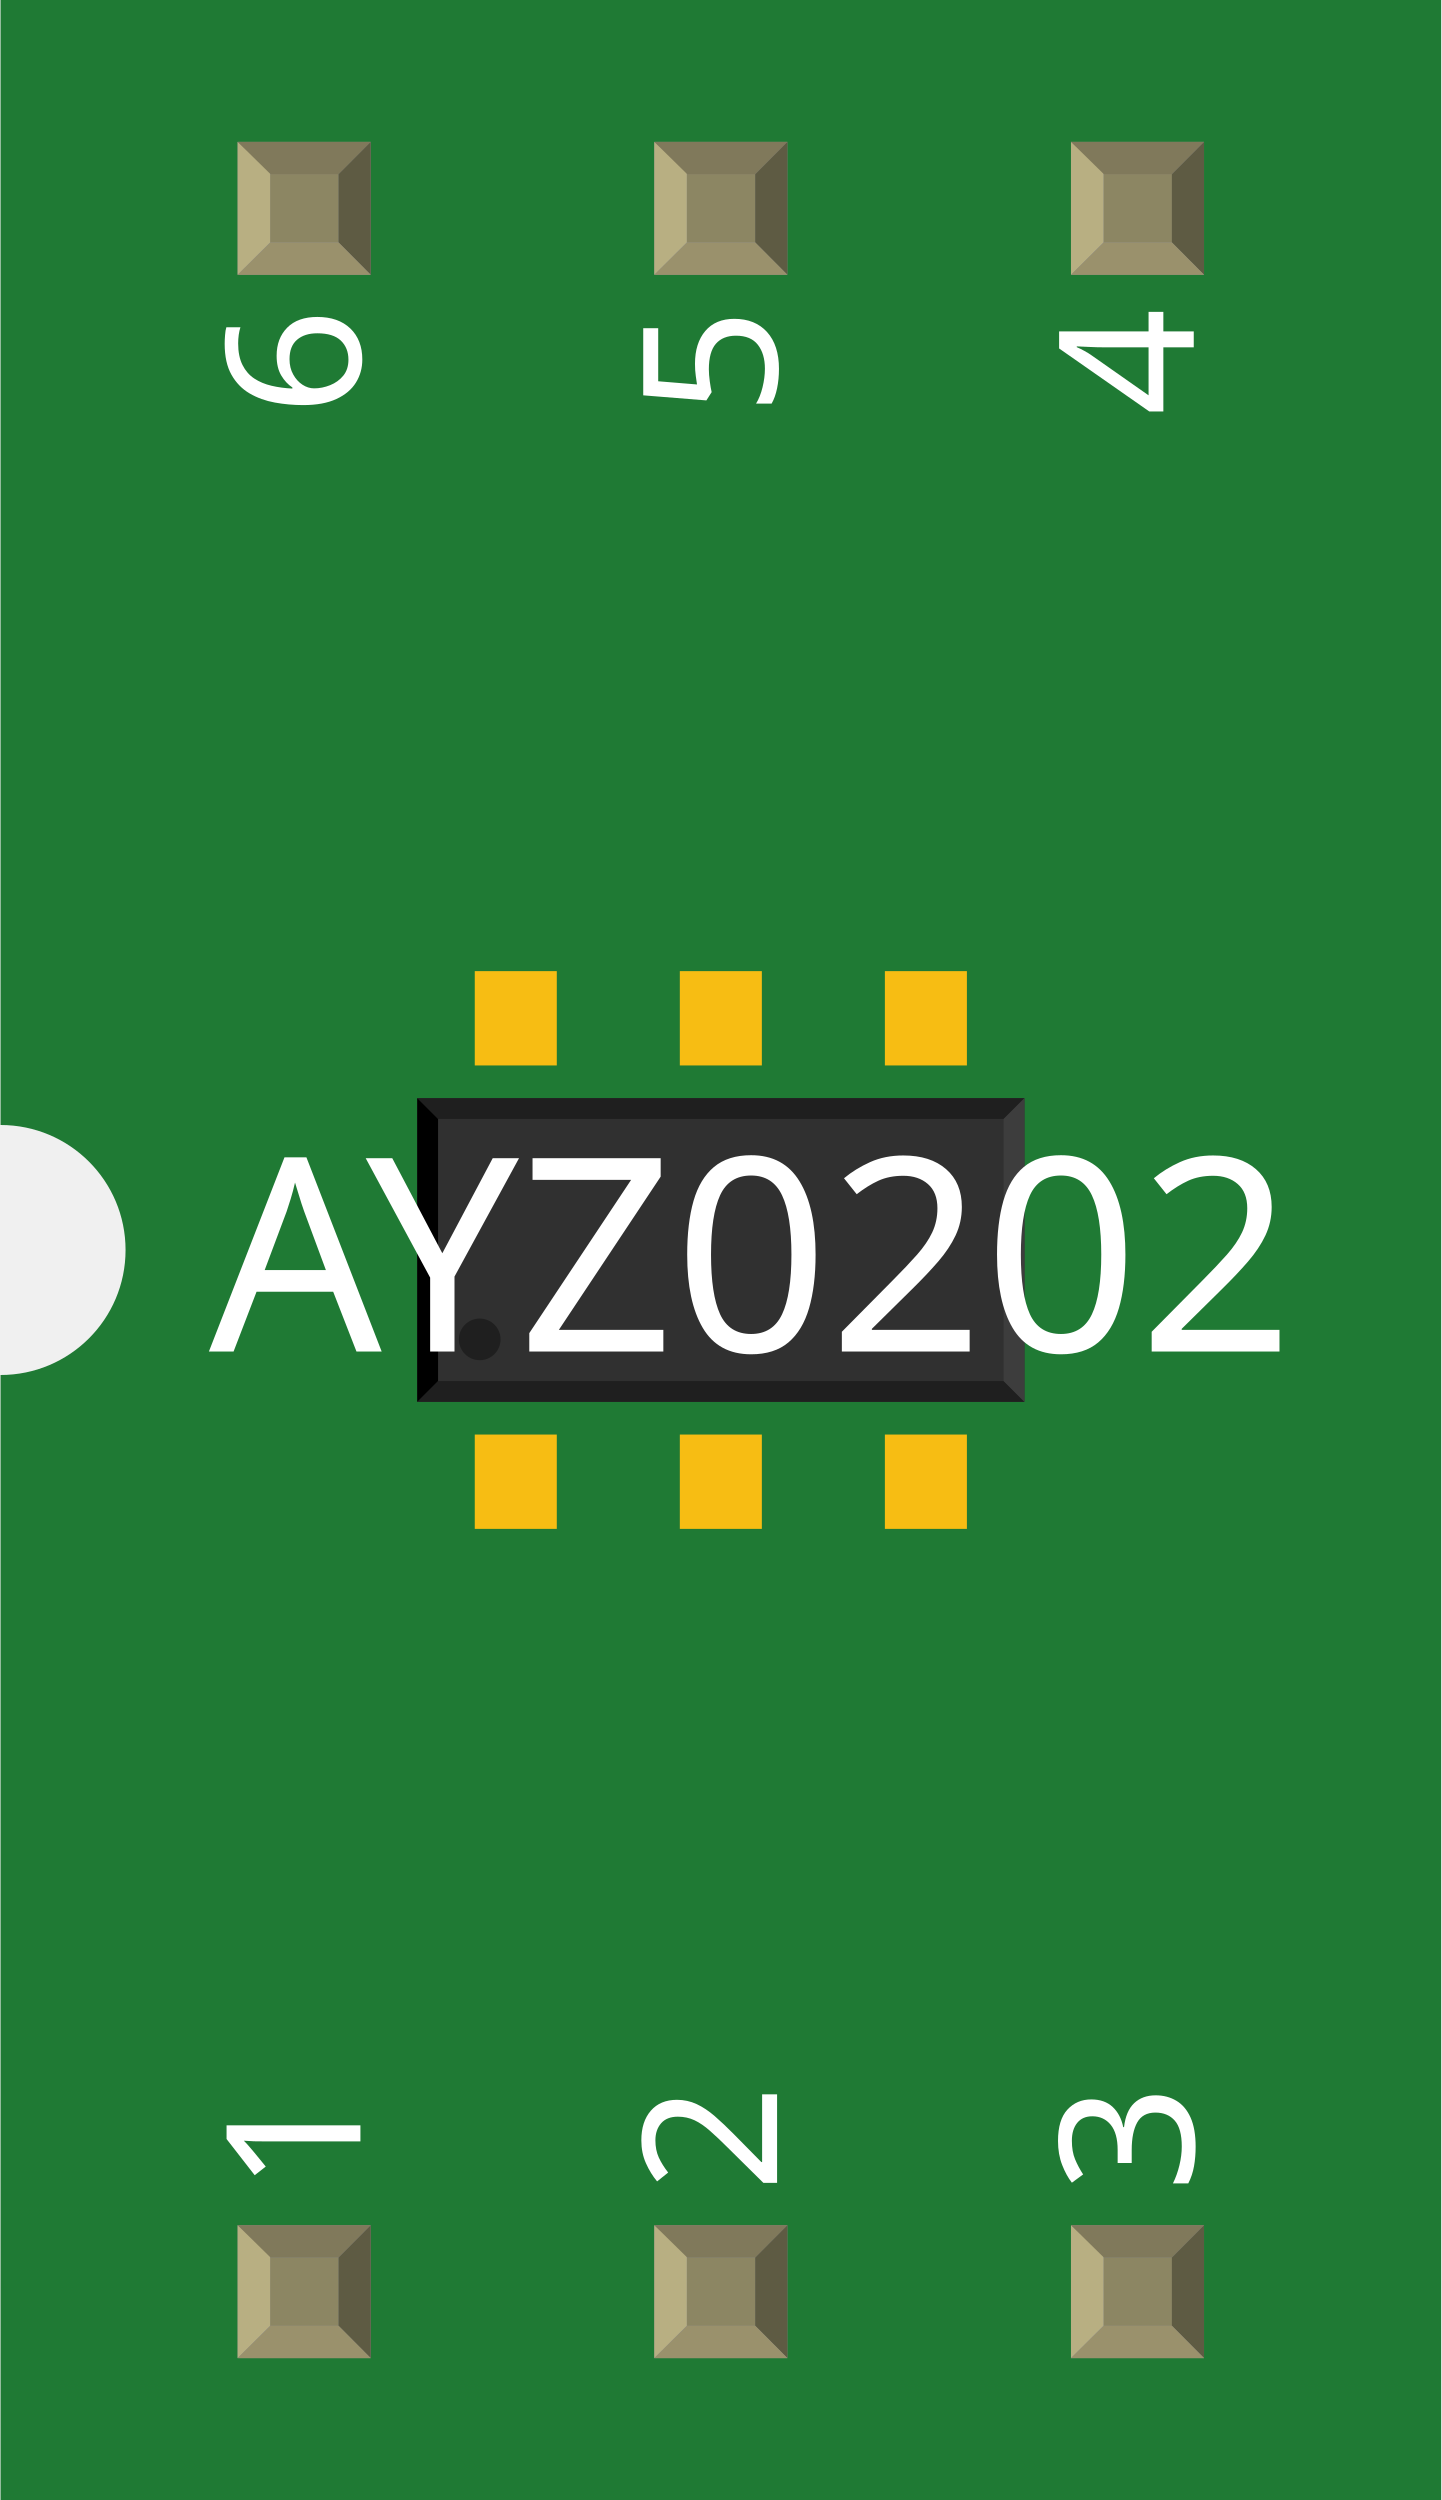
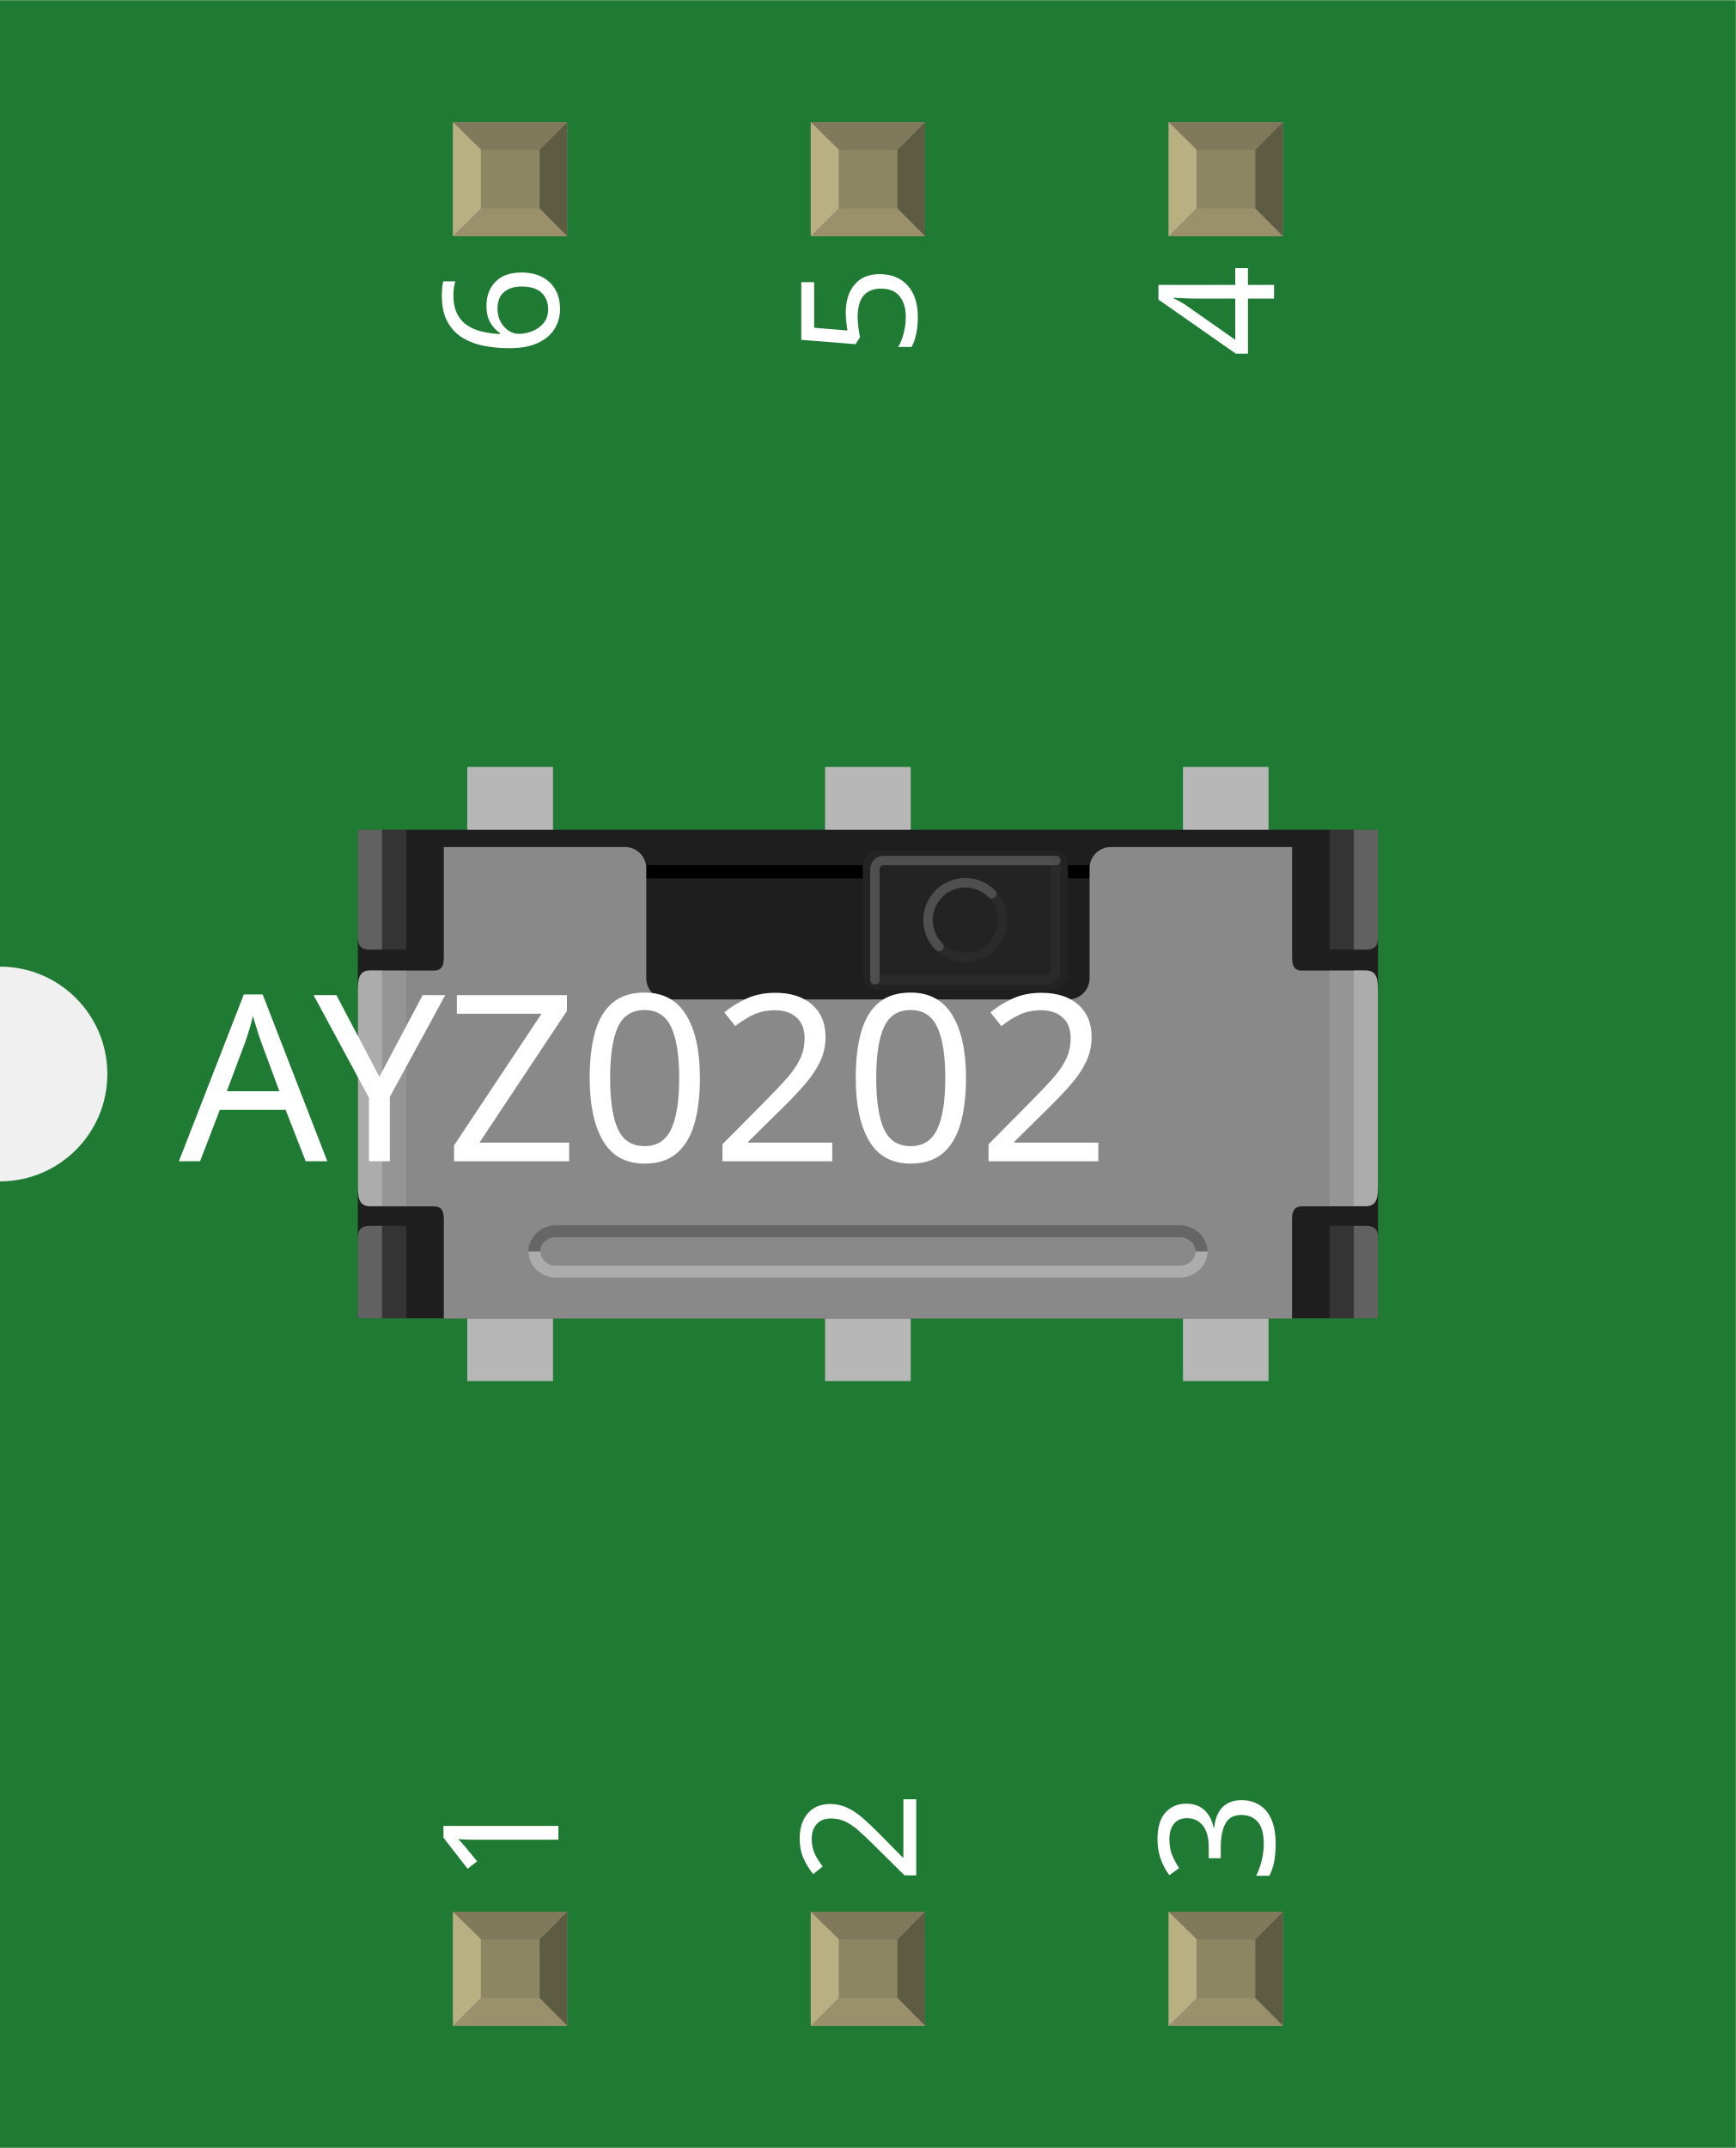
- <svg xmlns="http://www.w3.org/2000/svg" width="0.346in" x="0in" version="1.2" y="0in" height="0.6in" viewBox="0 0 345.732 600" baseProfile="tiny">
+ <svg xmlns="http://www.w3.org/2000/svg" width="0.485in" x="0in" version="1.2" y="0in" height="0.6in" viewBox="0 0 485.11 600" baseProfile="tiny">
  <g id="breadboard">
    <g id="icon">
-       <path fill="#1F7A34" stroke="none" stroke-width="0" d="M0,0L0,270A30,30 0 0 1 0,330L0,600L345.732,600L345.732,0L0,0z" />
-       <g transform="translate(27.1339,166.142)">
-         <g transform="matrix(0.5, 0, 0, 0.5, 72.8661, 66.9291)">
-           <rect width="39.37" x="224.473" y="0" fill="#F7BD13" connectorname="3" height="45.276" stroke="none" stroke-linecap="round" stroke-width="0" />
-           <rect width="39.37" x="126.047" y="0" fill="#F7BD13" connectorname="2" height="45.276" stroke="none" stroke-linecap="round" stroke-width="0" />
-           <rect width="39.37" x="27.622" y="0" fill="#F7BD13" connectorname="1" height="45.276" stroke="none" stroke-linecap="round" stroke-width="0" />
-           <rect width="39.37" x="224.473" y="222.441" fill="#F7BD13" connectorname="6" height="45.276" stroke="none" stroke-linecap="round" stroke-width="0" />
-           <rect width="39.37" x="126.047" y="222.441" fill="#F7BD13" connectorname="5" height="45.276" stroke="none" stroke-linecap="round" stroke-width="0" />
-           <rect width="39.37" x="27.622" y="222.441" fill="#F7BD13" connectorname="4" height="45.276" stroke="none" stroke-linecap="round" stroke-width="0" />
-           <circle fill="black" cx="204.788" cy="133.858" stroke="black" r="16.732" id="nonconn0" stroke-width="0" />
-           <circle fill="black" cx="86.677" cy="133.858" stroke="black" r="16.732" id="nonconn1" stroke-width="0" />
-           <rect width="291.465" x="0" y="60.961" fill="#303030" height="145.795" stroke="none" stroke-width="0" />
-           <polygon fill="#1f1f1f" points="0,60.961 291.465,60.961 281.465,70.961 10,70.961" />
-           <polygon fill="#1f1f1f" points="0,206.756 291.465,206.756 281.465,196.756 10,196.756" />
-           <polygon fill="#000000" points="0,60.961 0,206.756 10,196.756 10,70.961" />
-           <polygon fill="#3d3d3d" points="291.465,60.961 291.465,206.756 281.465,196.756 281.465,70.961" />
-           <circle fill="#1f1f1f" cx="30" cy="176.756" stroke="none" r="10" stroke-width="0" />
+       <path fill="#1F7A34" stroke="none" stroke-width="0" d="M0,0L0,270A30,30 0 0 1 0,330L0,600L485.11,600L485.11,0L0,0z" />
+       <g transform="translate(100,214.216)">
+         <g stroke-width="0">
+           <g stroke-width="0">
+             <polygon fill="#B7B7B7" points="30.583,171.569,54.541,171.569,54.541,131.819,30.583,131.819" stroke-width="0" />
+             <polygon fill="#B7B7B7" points="130.583,171.569,154.513,171.569,154.513,131.819,130.583,131.819" stroke-width="0" />
+             <polygon fill="#B7B7B7" points="230.596,171.569,254.513,171.569,254.513,131.819,230.596,131.819" stroke-width="0" />
+           </g>
+           <g stroke-width="0">
+             <polygon fill="#B7B7B7" points="30.583,39.736,54.541,39.736,54.541,0,30.583,0" stroke-width="0" />
+             <polygon fill="#B7B7B7" points="130.583,39.736,154.513,39.736,154.513,0,130.583,0" stroke-width="0" />
+             <polygon fill="#B7B7B7" points="230.596,39.736,254.513,39.736,254.513,0,230.596,0" stroke-width="0" />
+           </g>
        </g>
-       </g>
-       <text x="50" y="324.375" font-family="OCRA" fill="white" text-anchor="start" stroke="none" id="label" stroke-width="0" font-size="65">AYZ0202</text>
-       <g transform="translate(86.3661,526.05)">
-         <g transform="rotate(-90)">
-           <text x="0" y="0" font-family="OCRA" fill="white" text-anchor="start" stroke="none" stroke-width="0" font-size="45">1</text>
+         <rect width="285.11" x="0" y="17.542" fill="#1E1E1E" height="136.486" stroke-width="0" />
+         <rect width="147.805" x="68.653" y="27.43" height="3.694" stroke-width="0" />
+         <path fill="#898989" stroke-width="0" d="M263.916,56.889c-3.167,0,-2.819,-2.653,-2.819,-5.917L261.096,22.375l-50.694,0c-3.236,0,-5.903,2.653,-5.903,5.917l0,30.75c0,3.236,-2.653,5.903,-5.903,5.903L86.514,64.944c-3.236,0,-5.903,-2.653,-5.903,-5.903L80.611,28.292c0,-3.25,-2.653,-5.917,-5.903,-5.917L24.028,22.375L24.028,50.972c0,3.25,0.333,5.917,-2.819,5.917L3.458,56.889c-3.292,0,-3.444,2.653,-3.444,5.903l0,54.055c0,3.25,0.153,5.917,3.444,5.917l17.75,0c3.167,0,2.819,2.653,2.819,5.903l0,25.458l237.055,0L261.082,128.652c0,-3.236,-0.333,-5.903,2.819,-5.903l17.736,0c3.306,0,3.444,-2.653,3.444,-5.917L285.082,62.791c0,-3.236,-0.139,-5.903,-3.444,-5.903L263.916,56.889z" />
+         <g stroke-width="0">
+           <path opacity="0.3" fill="#FFFFFF" stroke-width="0" d="M3.458,122.666l3.319,0L6.778,56.791L3.458,56.791c-3.292,0,-3.444,2.653,-3.444,5.903l0,54.055C0.014,120.014,0.167,122.666,3.458,122.666z" />
+           <rect width="6.764" x="6.778" opacity="0.1" y="56.791" fill="#FFFFFF" height="65.875" stroke-width="0" />
        </g>
-       </g>
-       <g transform="translate(86.3661,73.95)">
-         <g transform="rotate(-90)">
-           <text x="0" y="0" font-family="OCRA" fill="white" text-anchor="end" stroke="none" stroke-width="0" font-size="45">6</text>
+         <g stroke-width="0">
+           <path opacity="0.3" fill="#FFFFFF" stroke-width="0" d="M281.652,122.666L278.332,122.666L278.332,56.791l3.319,0c3.292,0,3.444,2.653,3.444,5.903l0,54.055C285.096,120.014,284.957,122.666,281.652,122.666z" />
+           <rect width="6.764" x="271.568" opacity="0.1" y="56.791" fill="#FFFFFF" height="65.875" stroke-width="0" />
        </g>
-       </g>
-       <g transform="translate(186.366,526.05)">
-         <g transform="rotate(-90)">
-           <text x="0" y="0" font-family="OCRA" fill="white" text-anchor="start" stroke="none" stroke-width="0" font-size="45">2</text>
+         <path fill="#898989" stroke-width="0" d="M237.43,135.361c0,4.014,-3.472,7.292,-7.736,7.292L55.416,142.652c-4.264,0,-7.736,-3.278,-7.736,-7.292s3.472,-7.292,7.736,-7.292l174.277,0C233.957,128.069,237.43,131.347,237.43,135.361z" />
+         <g stroke-width="0">
+           <path fill="#666666" stroke-width="0" d="M229.694,128.069L55.416,128.069c-4.264,0,-7.736,3.278,-7.736,7.292l3.292,0c0,-2.194,1.986,-3.986,4.431,-3.986l174.277,0c2.444,0,4.431,1.792,4.431,3.986l3.292,0C237.43,131.347,233.957,128.069,229.694,128.069z" />
+           <path opacity="0.3" fill="#FFFFFF" stroke-width="0" d="M229.694,139.347L55.416,139.347c-2.458,0,-4.431,-1.792,-4.431,-3.986L47.694,135.361c0,4.014,3.472,7.292,7.736,7.292l174.277,0c4.264,0,7.736,-3.278,7.736,-7.292l-3.292,0C234.124,137.555,232.138,139.347,229.694,139.347z" />
        </g>
-       </g>
-       <g transform="translate(186.366,73.95)">
-         <g transform="rotate(-90)">
-           <text x="0" y="0" font-family="OCRA" fill="white" text-anchor="end" stroke="none" stroke-width="0" font-size="45">5</text>
+         <g stroke-width="0">
+           <path opacity="0.3" fill="#FFFFFF" stroke-width="0" d="M0.014,17.542l0,29.514c0,2.194,0.153,3.986,3.444,3.986l3.319,0L6.778,17.542L0.014,17.542z" />
+           <rect width="6.764" x="6.778" opacity="0.1" y="17.542" fill="#FFFFFF" height="33.5" stroke-width="0" />
        </g>
-       </g>
-       <g transform="translate(286.366,526.05)">
-         <g transform="rotate(-90)">
-           <text x="0" y="0" font-family="OCRA" fill="white" text-anchor="start" stroke="none" stroke-width="0" font-size="45">3</text>
+         <g stroke-width="0">
+           <path opacity="0.3" fill="#FFFFFF" stroke-width="0" d="M0.014,154.027L0.014,132.208c0,-2.194,0.153,-3.986,3.444,-3.986l3.319,0l0,25.805L0.014,154.027z" />
+           <rect width="6.764" x="6.778" opacity="0.1" y="128.208" fill="#FFFFFF" height="25.805" stroke-width="0" />
        </g>
-       </g>
-       <g transform="translate(286.366,73.95)">
-         <g transform="rotate(-90)">
-           <text x="0" y="0" font-family="OCRA" fill="white" text-anchor="end" stroke="none" stroke-width="0" font-size="45">4</text>
+         <g stroke-width="0">
+           <path opacity="0.3" fill="#FFFFFF" stroke-width="0" d="M285.11,17.542l0,29.514c0,2.194,-0.153,3.986,-3.444,3.986l-3.319,0L278.346,17.542L285.11,17.542z" />
+           <rect width="6.764" x="271.582" opacity="0.1" y="17.542" fill="#FFFFFF" height="33.5" stroke-width="0" />
        </g>
+         <g stroke-width="0">
+           <path opacity="0.3" fill="#FFFFFF" stroke-width="0" d="M285.11,154.027L285.11,132.208c0,-2.194,-0.153,-3.986,-3.444,-3.986l-3.319,0l0,25.805L285.11,154.027z" />
+           <rect width="6.764" x="271.582" opacity="0.1" y="128.208" fill="#FFFFFF" height="25.805" stroke-width="0" />
+         </g>
+         <path fill="#232323" stroke-width="0" d="M198.43,58.291c0,2.167,-1.778,3.944,-3.931,3.944l-49.416,0c-2.167,0,-3.944,-1.764,-3.944,-3.944L141.138,27.292c0,-2.167,1.764,-3.944,3.944,-3.944l49.416,0c2.153,0,3.931,1.764,3.931,3.944L198.43,58.291z" />
+         <g opacity="0.2" stroke-width="0">
+           <path fill="none" stroke="#FFFFFF" stroke-linecap="round" stroke-width="2.637" d="M144.499,59.444L144.499,28.514c0,-1.292,1.056,-2.361,2.361,-2.361l48.208,0" stroke-miterlimit="10" />
+         </g>
+         <g opacity="0.2" stroke-width="0">
+           <path fill="none" stroke="#454545" stroke-linecap="round" stroke-width="2.637" d="M195.069,26.139l0,30.93c0,1.292,-1.056,2.361,-2.361,2.361l-48.208,0" stroke-miterlimit="10" />
+         </g>
+         <path opacity="0.2" fill="none" stroke="#FFFFFF" stroke-linecap="round" stroke-width="2.637" d="M162.416,50.166C158.333,46.097,158.333,39.486,162.402,35.417c4.069,-4.083,10.694,-4.069,14.75,0" stroke-miterlimit="10" />
+         <path opacity="0.2" fill="none" stroke="#454545" stroke-linecap="round" stroke-width="2.637" d="M177.152,35.417c4.083,4.069,4.083,10.681,0.014,14.75c-4.069,4.083,-10.694,4.069,-14.75,0" stroke-miterlimit="10" />
      </g>
    </g>
-     <g transform="translate(56.9011,534.05)">
+     <g transform="translate(126.59,534.05)">
      <rect width="31.93" x="0" y="0" fill="#8D8C8C" height="31.9" id="connector0pin" stroke-width="0" />
      <rect width="16.444" x="7.792" y="7.735" fill="#8C8663" height="16.415" stroke-width="0" />
      <polygon fill="#B8AF82" points="0,31.9,7.792,24.137,7.792,6.972,0,0" stroke-width="0" />
      <polygon fill="#80795B" points="24.208,7.763,7.903,7.763,0,0,31.93,0" stroke-width="0" />
      <polygon fill="#5E5B43" points="24.208,24.137,24.208,7.763,31.93,0,31.93,31.9" stroke-width="0" />
      <polygon fill="#9A916C" points="0,31.9,7.875,24.137,24.208,24.137,31.93,31.9" stroke-width="0" />
    </g>
-     <g transform="translate(56.9011,34.05)">
+     <g transform="translate(126.59,34.05)">
      <rect width="31.93" x="0" y="0" fill="#8D8C8C" height="31.9" id="connector5pin" stroke-width="0" />
      <rect width="16.444" x="7.792" y="7.735" fill="#8C8663" height="16.415" stroke-width="0" />
      <polygon fill="#B8AF82" points="0,31.9,7.792,24.137,7.792,6.972,0,0" stroke-width="0" />
      <polygon fill="#80795B" points="24.208,7.763,7.903,7.763,0,0,31.93,0" stroke-width="0" />
      <polygon fill="#5E5B43" points="24.208,24.137,24.208,7.763,31.93,0,31.93,31.9" stroke-width="0" />
      <polygon fill="#9A916C" points="0,31.9,7.875,24.137,24.208,24.137,31.93,31.9" stroke-width="0" />
    </g>
-     <g transform="translate(156.901,534.05)">
+     <g transform="translate(226.59,534.05)">
      <rect width="31.93" x="0" y="0" fill="#8D8C8C" height="31.9" id="connector1pin" stroke-width="0" />
      <rect width="16.444" x="7.792" y="7.735" fill="#8C8663" height="16.415" stroke-width="0" />
      <polygon fill="#B8AF82" points="0,31.9,7.792,24.137,7.792,6.972,0,0" stroke-width="0" />
      <polygon fill="#80795B" points="24.208,7.763,7.903,7.763,0,0,31.93,0" stroke-width="0" />
      <polygon fill="#5E5B43" points="24.208,24.137,24.208,7.763,31.93,0,31.93,31.9" stroke-width="0" />
      <polygon fill="#9A916C" points="0,31.9,7.875,24.137,24.208,24.137,31.93,31.9" stroke-width="0" />
    </g>
-     <g transform="translate(156.901,34.05)">
+     <g transform="translate(226.59,34.05)">
      <rect width="31.93" x="0" y="0" fill="#8D8C8C" height="31.9" id="connector4pin" stroke-width="0" />
      <rect width="16.444" x="7.792" y="7.735" fill="#8C8663" height="16.415" stroke-width="0" />
      <polygon fill="#B8AF82" points="0,31.9,7.792,24.137,7.792,6.972,0,0" stroke-width="0" />
      <polygon fill="#80795B" points="24.208,7.763,7.903,7.763,0,0,31.93,0" stroke-width="0" />
      <polygon fill="#5E5B43" points="24.208,24.137,24.208,7.763,31.93,0,31.93,31.9" stroke-width="0" />
      <polygon fill="#9A916C" points="0,31.9,7.875,24.137,24.208,24.137,31.93,31.9" stroke-width="0" />
    </g>
-     <g transform="translate(256.901,534.05)">
+     <g transform="translate(326.59,534.05)">
      <rect width="31.93" x="0" y="0" fill="#8D8C8C" height="31.9" id="connector2pin" stroke-width="0" />
      <rect width="16.444" x="7.792" y="7.735" fill="#8C8663" height="16.415" stroke-width="0" />
      <polygon fill="#B8AF82" points="0,31.9,7.792,24.137,7.792,6.972,0,0" stroke-width="0" />
      <polygon fill="#80795B" points="24.208,7.763,7.903,7.763,0,0,31.93,0" stroke-width="0" />
      <polygon fill="#5E5B43" points="24.208,24.137,24.208,7.763,31.93,0,31.93,31.9" stroke-width="0" />
      <polygon fill="#9A916C" points="0,31.9,7.875,24.137,24.208,24.137,31.93,31.9" stroke-width="0" />
    </g>
-     <g transform="translate(256.901,34.05)">
+     <g transform="translate(326.59,34.05)">
      <rect width="31.93" x="0" y="0" fill="#8D8C8C" height="31.9" id="connector3pin" stroke-width="0" />
      <rect width="16.444" x="7.792" y="7.735" fill="#8C8663" height="16.415" stroke-width="0" />
      <polygon fill="#B8AF82" points="0,31.9,7.792,24.137,7.792,6.972,0,0" stroke-width="0" />
      <polygon fill="#80795B" points="24.208,7.763,7.903,7.763,0,0,31.93,0" stroke-width="0" />
      <polygon fill="#5E5B43" points="24.208,24.137,24.208,7.763,31.93,0,31.93,31.9" stroke-width="0" />
      <polygon fill="#9A916C" points="0,31.9,7.875,24.137,24.208,24.137,31.93,31.9" stroke-width="0" />
    </g>
  </g>
+   <text x="50" y="324.375" font-family="OCRA" fill="white" text-anchor="start" stroke="none" id="label" stroke-width="0" font-size="65">AYZ0202</text>
+   <g transform="translate(156.055,526.05)">
+     <g transform="rotate(-90)">
+       <text x="0" y="0" font-family="OCRA" fill="white" text-anchor="start" stroke="none" stroke-width="0" font-size="45">1</text>
+     </g>
+   </g>
+   <g transform="translate(156.055,73.95)">
+     <g transform="rotate(-90)">
+       <text x="0" y="0" font-family="OCRA" fill="white" text-anchor="end" stroke="none" stroke-width="0" font-size="45">6</text>
+     </g>
+   </g>
+   <g transform="translate(256.055,526.05)">
+     <g transform="rotate(-90)">
+       <text x="0" y="0" font-family="OCRA" fill="white" text-anchor="start" stroke="none" stroke-width="0" font-size="45">2</text>
+     </g>
+   </g>
+   <g transform="translate(256.055,73.95)">
+     <g transform="rotate(-90)">
+       <text x="0" y="0" font-family="OCRA" fill="white" text-anchor="end" stroke="none" stroke-width="0" font-size="45">5</text>
+     </g>
+   </g>
+   <g transform="translate(356.055,526.05)">
+     <g transform="rotate(-90)">
+       <text x="0" y="0" font-family="OCRA" fill="white" text-anchor="start" stroke="none" stroke-width="0" font-size="45">3</text>
+     </g>
+   </g>
+   <g transform="translate(356.055,73.95)">
+     <g transform="rotate(-90)">
+       <text x="0" y="0" font-family="OCRA" fill="white" text-anchor="end" stroke="none" stroke-width="0" font-size="45">4</text>
+     </g>
+   </g>
</svg>
